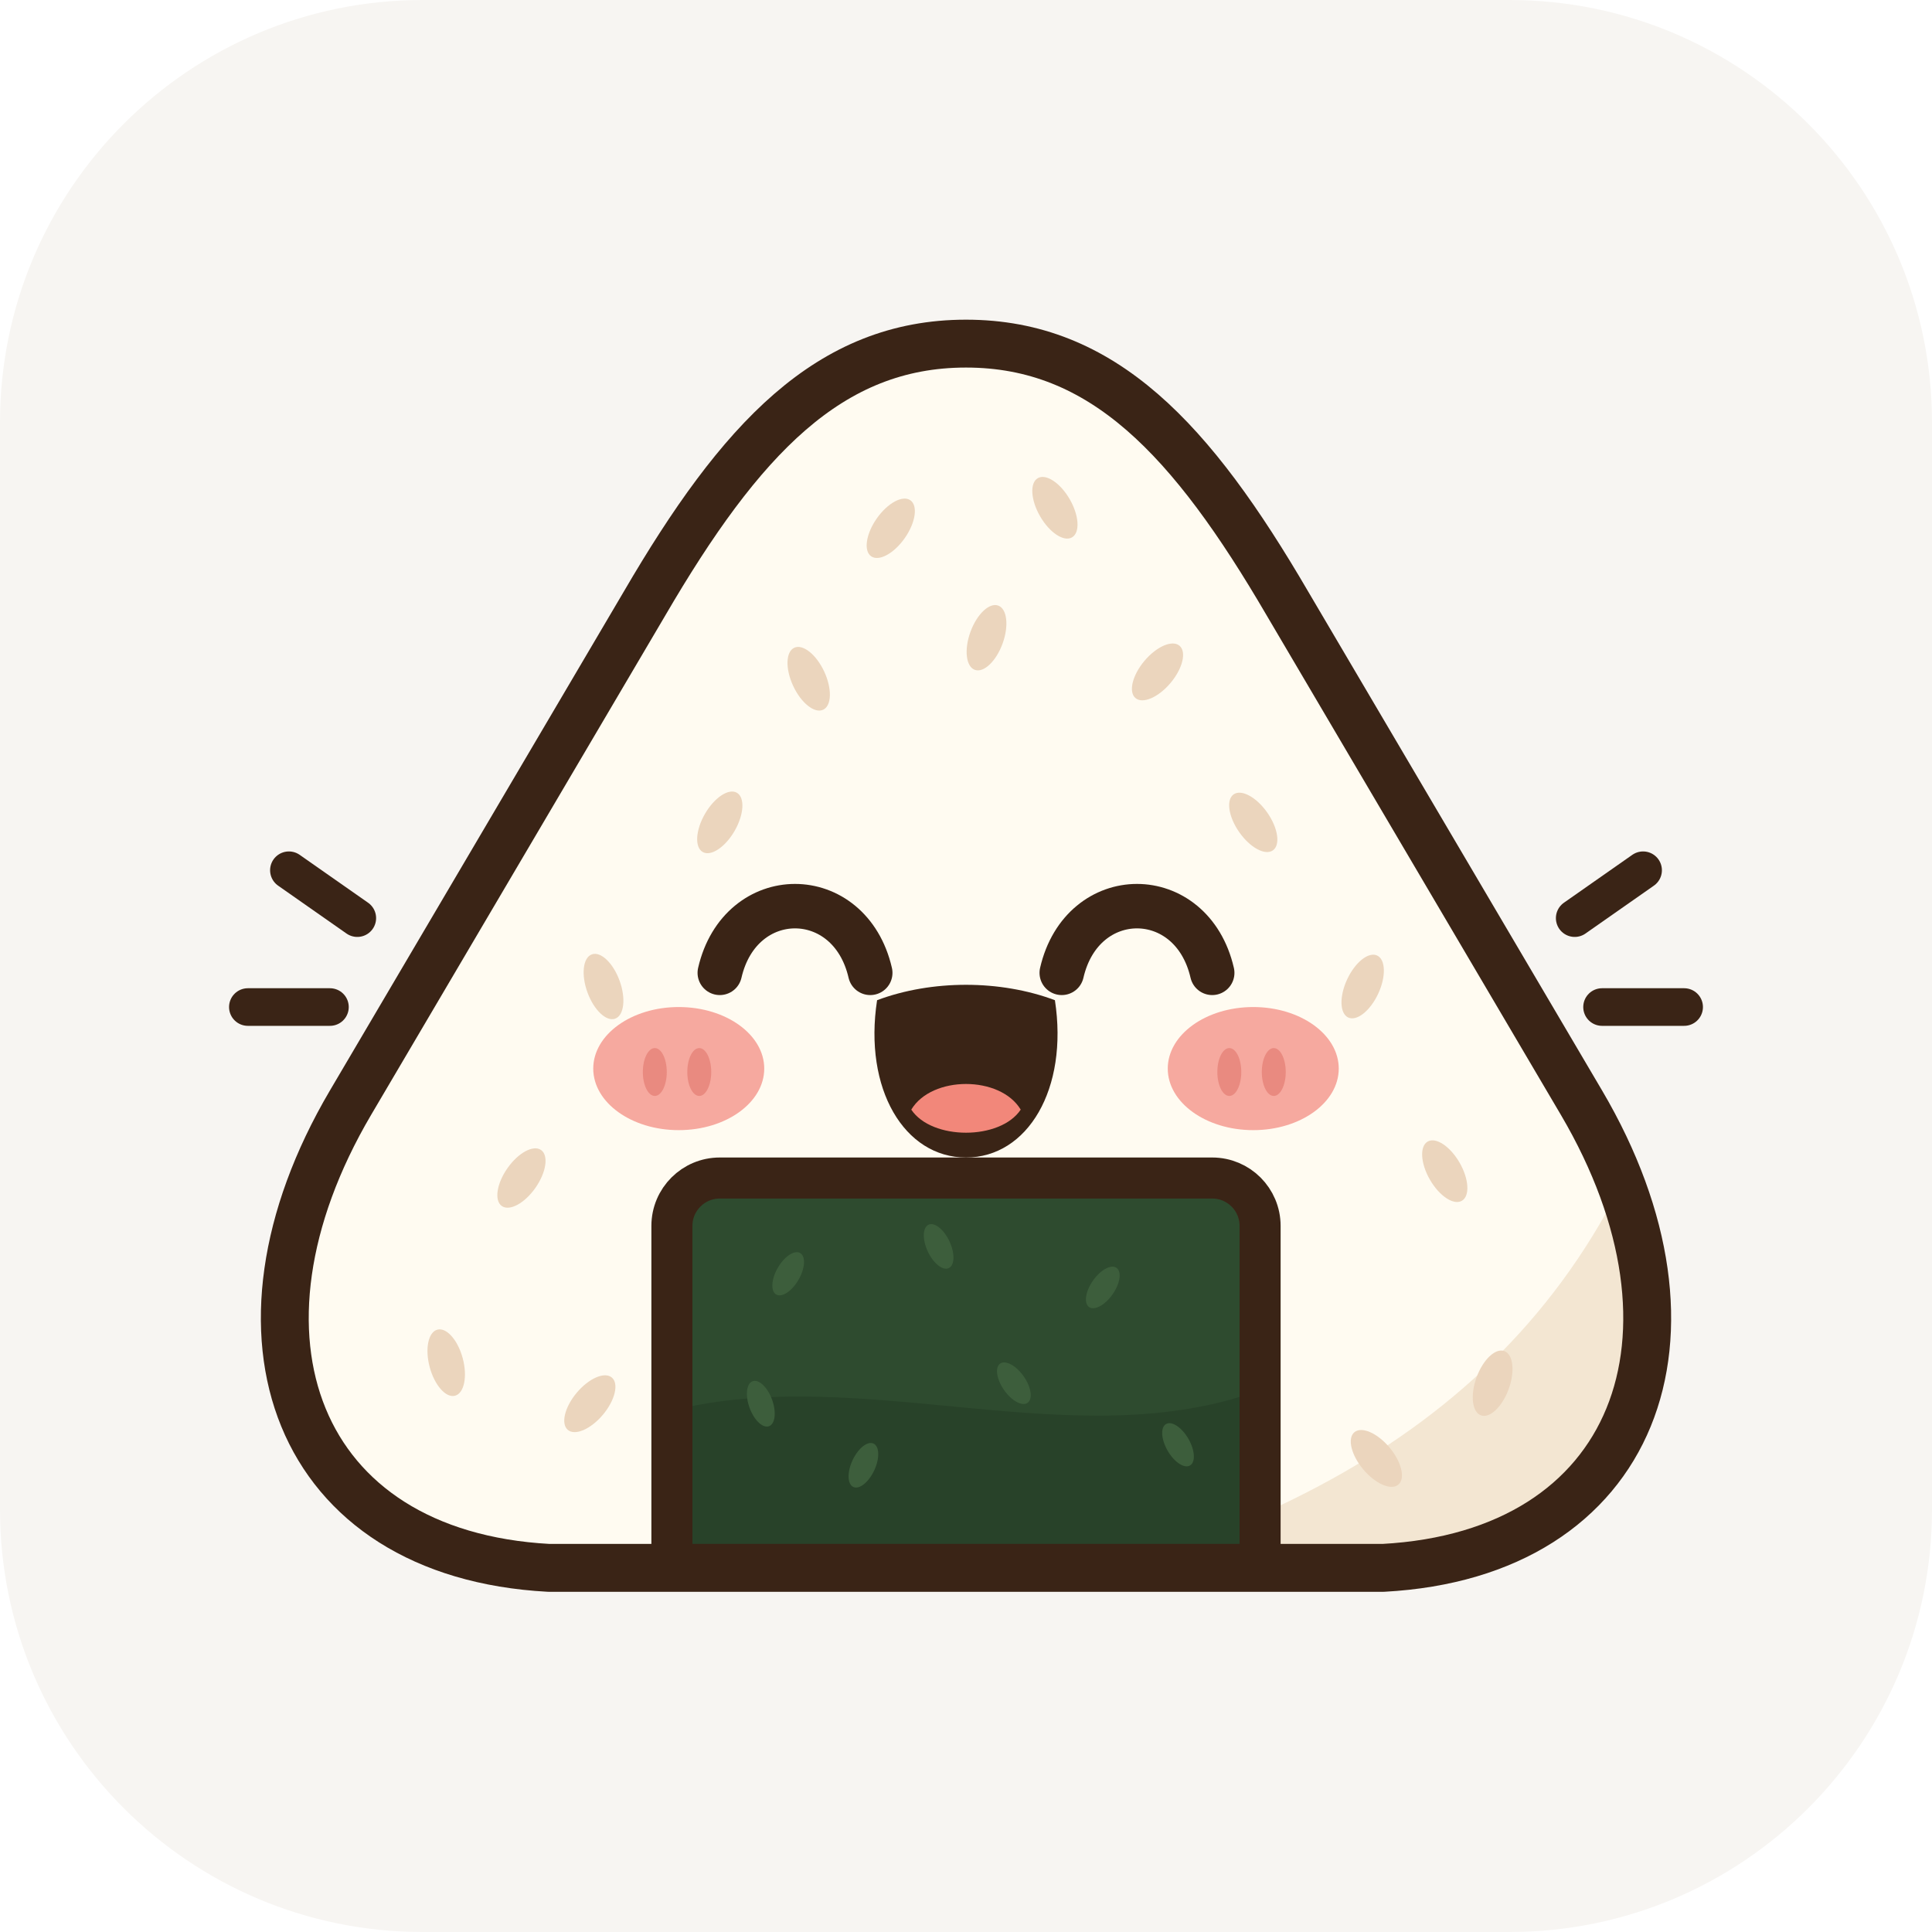
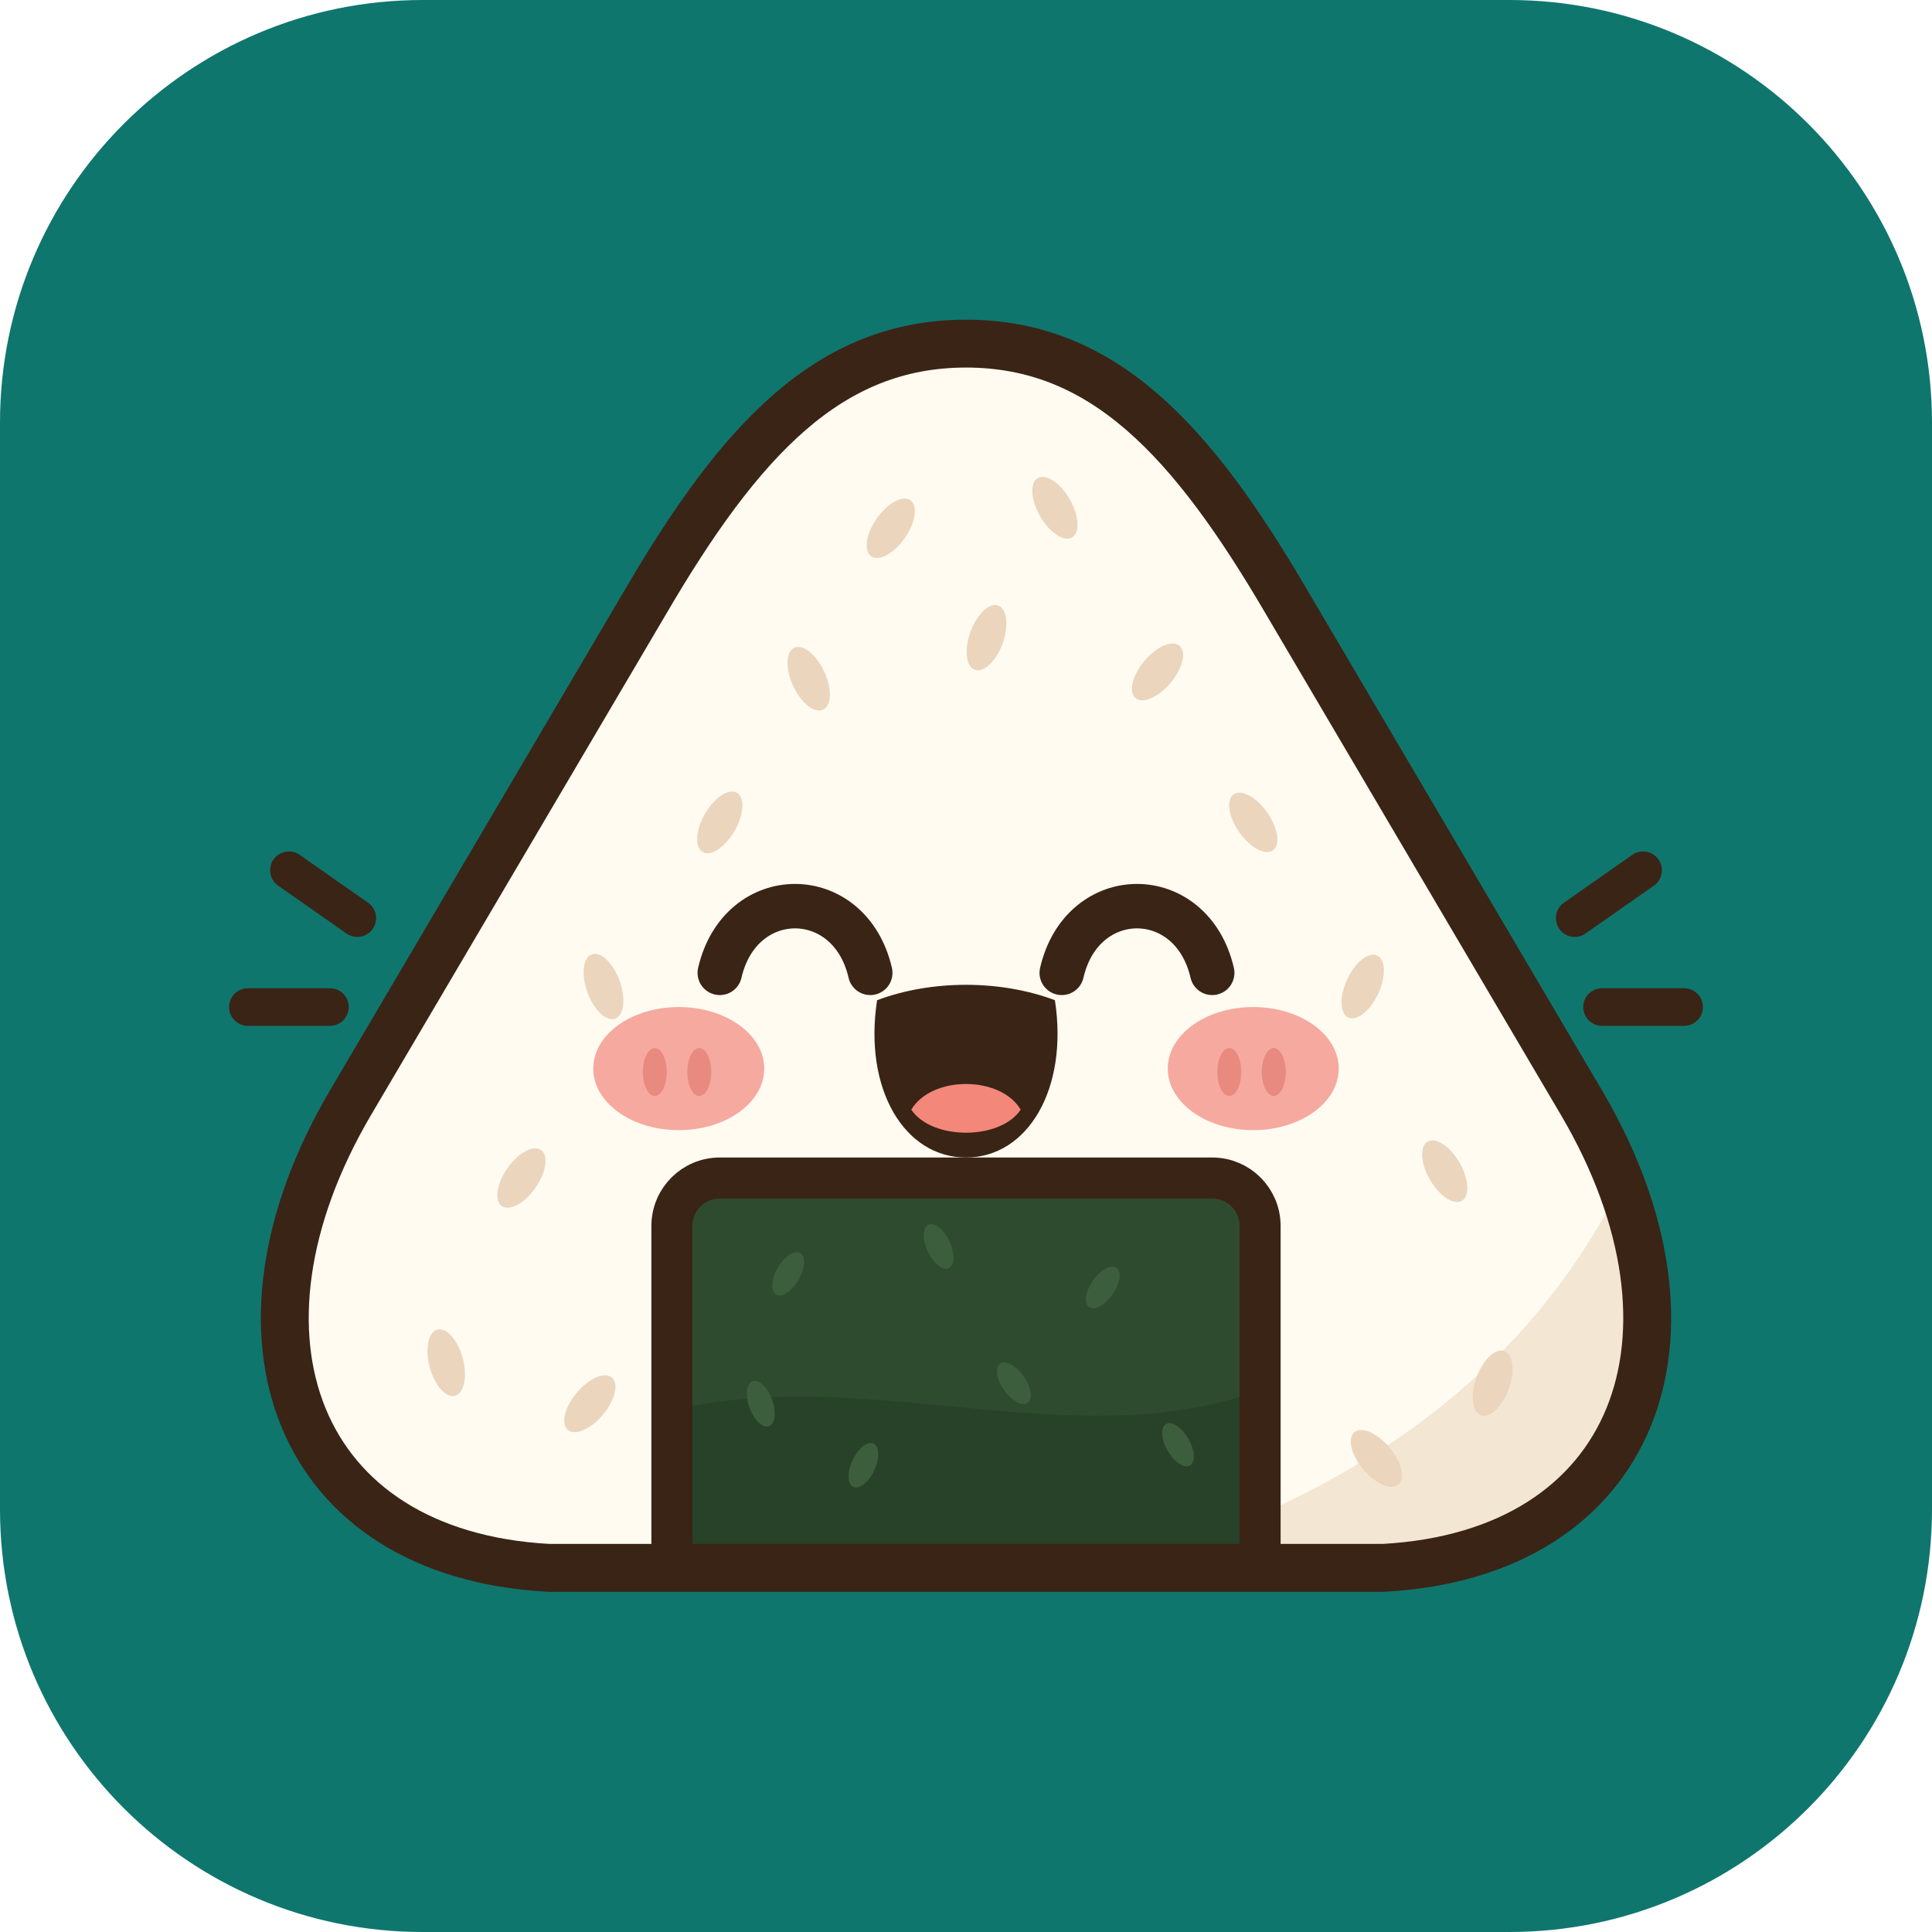
<svg xmlns="http://www.w3.org/2000/svg" viewBox="0 0 512 512">
-   <rect width="512" height="512" rx="112" fill="#F7F5F2" />
+   <rect width="512" height="512" rx="112" fill="#0F766E" />
  <g transform="translate(24 24) scale(0.90625)">
    <defs>
      <clipPath id="ib">
        <path d="M256 74C296 74 322 102 350 150L436 296C476 364 452 428 378 432H134C60 428 36 364 76 296L162 150C190 102 216 74 256 74Z" />
      </clipPath>
    </defs>
    <path d="M256 74C296 74 322 102 350 150L436 296C476 364 452 428 378 432H134C60 428 36 364 76 296L162 150C190 102 216 74 256 74Z" fill="#FFFBF1" />
    <g clip-path="url(#ib)">
      <path d="M470 250C452 352 392 404 300 432H480Z" fill="#F3E6D2" />
      <g fill="#EBD5BD">
        <ellipse cx="234" cy="128" rx="5" ry="10" transform="rotate(35 234 128)" />
        <ellipse cx="282" cy="122" rx="5" ry="10" transform="rotate(-30 282 122)" />
        <ellipse cx="210" cy="172" rx="5" ry="10" transform="rotate(-25 210 172)" />
        <ellipse cx="262" cy="160" rx="5" ry="10" transform="rotate(20 262 160)" />
        <ellipse cx="312" cy="170" rx="5" ry="10" transform="rotate(40 312 170)" />
        <ellipse cx="184" cy="214" rx="5" ry="10" transform="rotate(30 184 214)" />
        <ellipse cx="340" cy="214" rx="5" ry="10" transform="rotate(-35 340 214)" />
        <ellipse cx="150" cy="262" rx="5" ry="10" transform="rotate(-20 150 262)" />
        <ellipse cx="372" cy="262" rx="5" ry="10" transform="rotate(25 372 262)" />
        <ellipse cx="126" cy="318" rx="5" ry="10" transform="rotate(35 126 318)" />
        <ellipse cx="396" cy="316" rx="5" ry="10" transform="rotate(-30 396 316)" />
        <ellipse cx="104" cy="372" rx="5" ry="10" transform="rotate(-15 104 372)" />
        <ellipse cx="146" cy="384" rx="5" ry="10" transform="rotate(40 146 384)" />
        <ellipse cx="410" cy="378" rx="5" ry="10" transform="rotate(20 410 378)" />
        <ellipse cx="376" cy="400" rx="5" ry="10" transform="rotate(-40 376 400)" />
      </g>
      <rect x="170" y="318" width="172" height="130" rx="14" fill="#2E4B2F" />
      <path d="M170 386C226 372 288 400 342 380V448H170Z" fill="#284229" />
      <g fill="#3D5E3C">
        <ellipse cx="204" cy="346" rx="3.5" ry="7" transform="rotate(30 204 346)" />
        <ellipse cx="248" cy="338" rx="3.5" ry="7" transform="rotate(-25 248 338)" />
        <ellipse cx="296" cy="350" rx="3.5" ry="7" transform="rotate(35 296 350)" />
        <ellipse cx="318" cy="396" rx="3.5" ry="7" transform="rotate(-30 318 396)" />
        <ellipse cx="226" cy="402" rx="3.5" ry="7" transform="rotate(25 226 402)" />
        <ellipse cx="270" cy="378" rx="3.5" ry="7" transform="rotate(-35 270 378)" />
        <ellipse cx="196" cy="384" rx="3.5" ry="7" transform="rotate(-20 196 384)" />
      </g>
      <rect x="170" y="318" width="172" height="130" rx="14" fill="none" stroke="#3A2416" stroke-width="12" />
    </g>
    <path d="M256 74C296 74 322 102 350 150L436 296C476 364 452 428 378 432H134C60 428 36 364 76 296L162 150C190 102 216 74 256 74Z" fill="none" stroke="#3A2416" stroke-width="14" stroke-linejoin="round" />
    <g fill="none" stroke="#3A2416" stroke-width="13" stroke-linecap="round">
      <path d="M184 258C190 232 222 232 228 258" />
      <path d="M284 258C290 232 322 232 328 258" />
    </g>
    <path d="M230 266C246 260 266 260 282 266C286 292 274 312 256 312C238 312 226 292 230 266Z" fill="#3A2416" />
    <path d="M240 298C246 288 266 288 272 298C266 307 246 307 240 298Z" fill="#F2877A" />
    <g fill="#F6A99F">
      <ellipse cx="172" cy="286" rx="25" ry="18" />
      <ellipse cx="340" cy="286" rx="25" ry="18" />
    </g>
    <g fill="#E98A80">
      <ellipse cx="165" cy="287" rx="3.5" ry="7" />
      <ellipse cx="178" cy="287" rx="3.5" ry="7" />
      <ellipse cx="333" cy="287" rx="3.5" ry="7" />
      <ellipse cx="346" cy="287" rx="3.5" ry="7" />
    </g>
    <g fill="none" stroke="#3A2416" stroke-width="11" stroke-linecap="round">
      <path d="M58 228L78 242" />
      <path d="M46 268H70" />
      <path d="M454 228L434 242" />
      <path d="M466 268H442" />
    </g>
  </g>
</svg>
